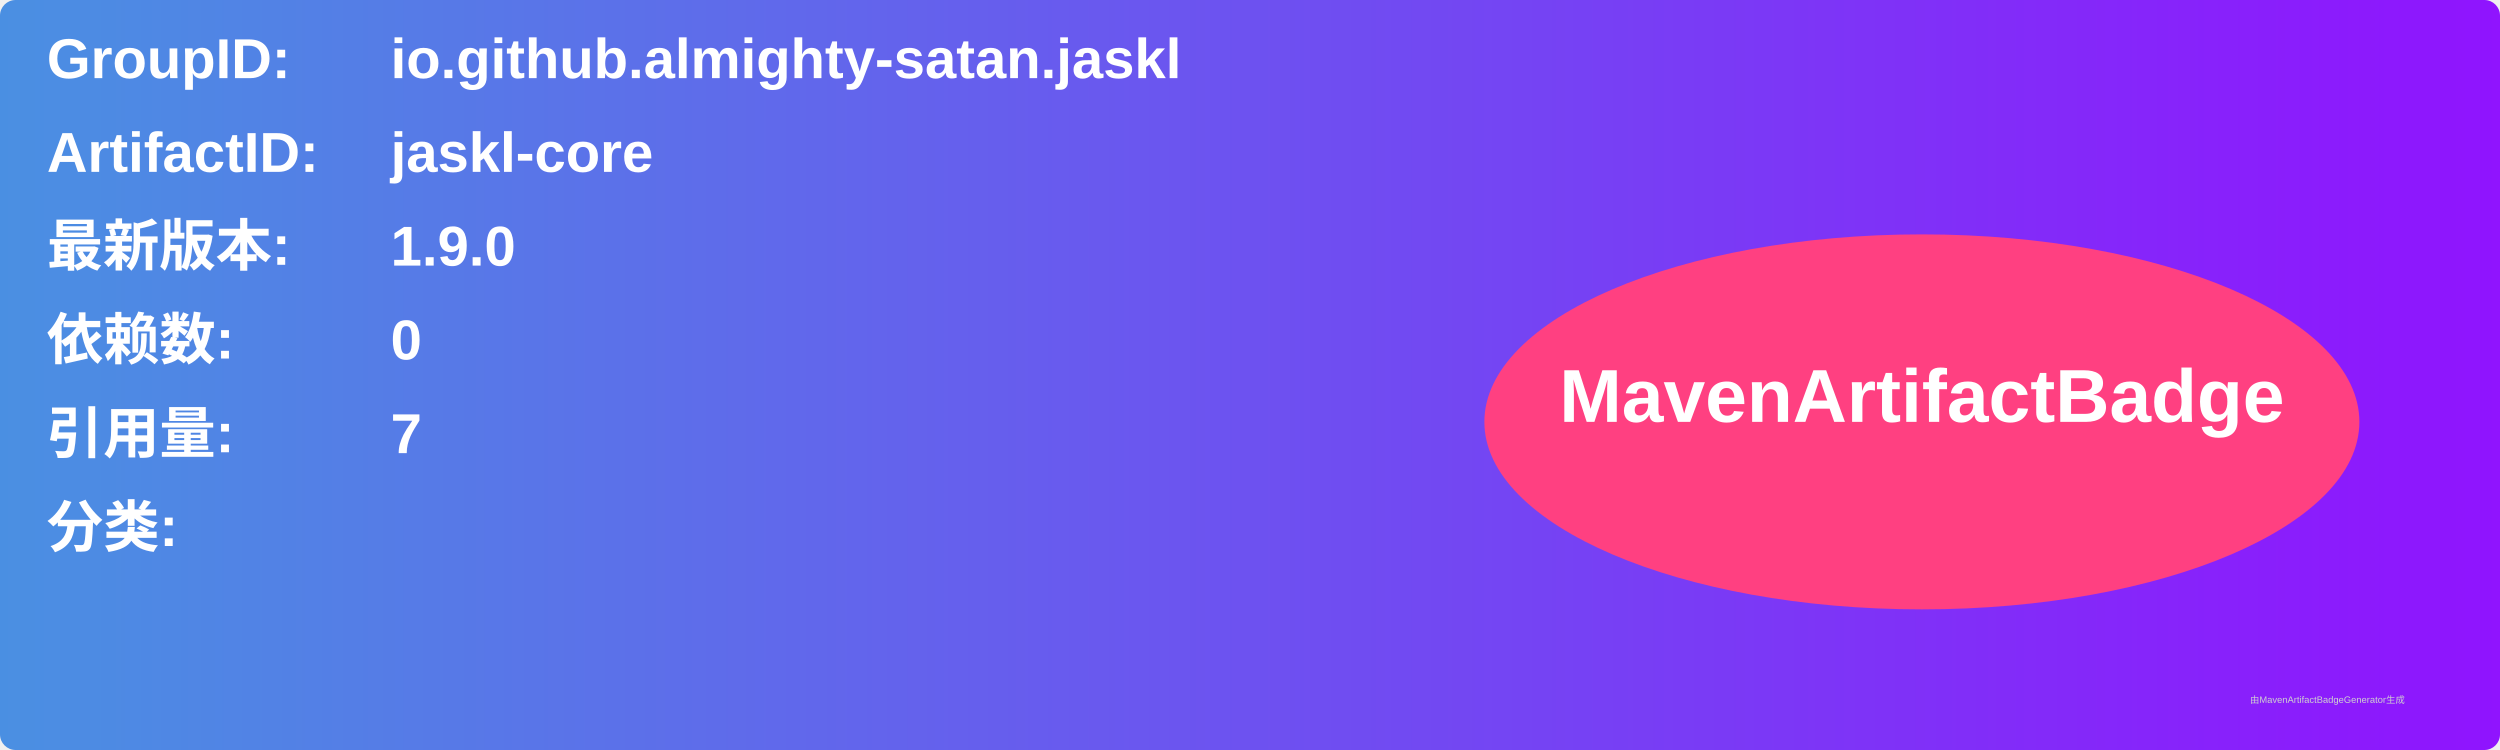
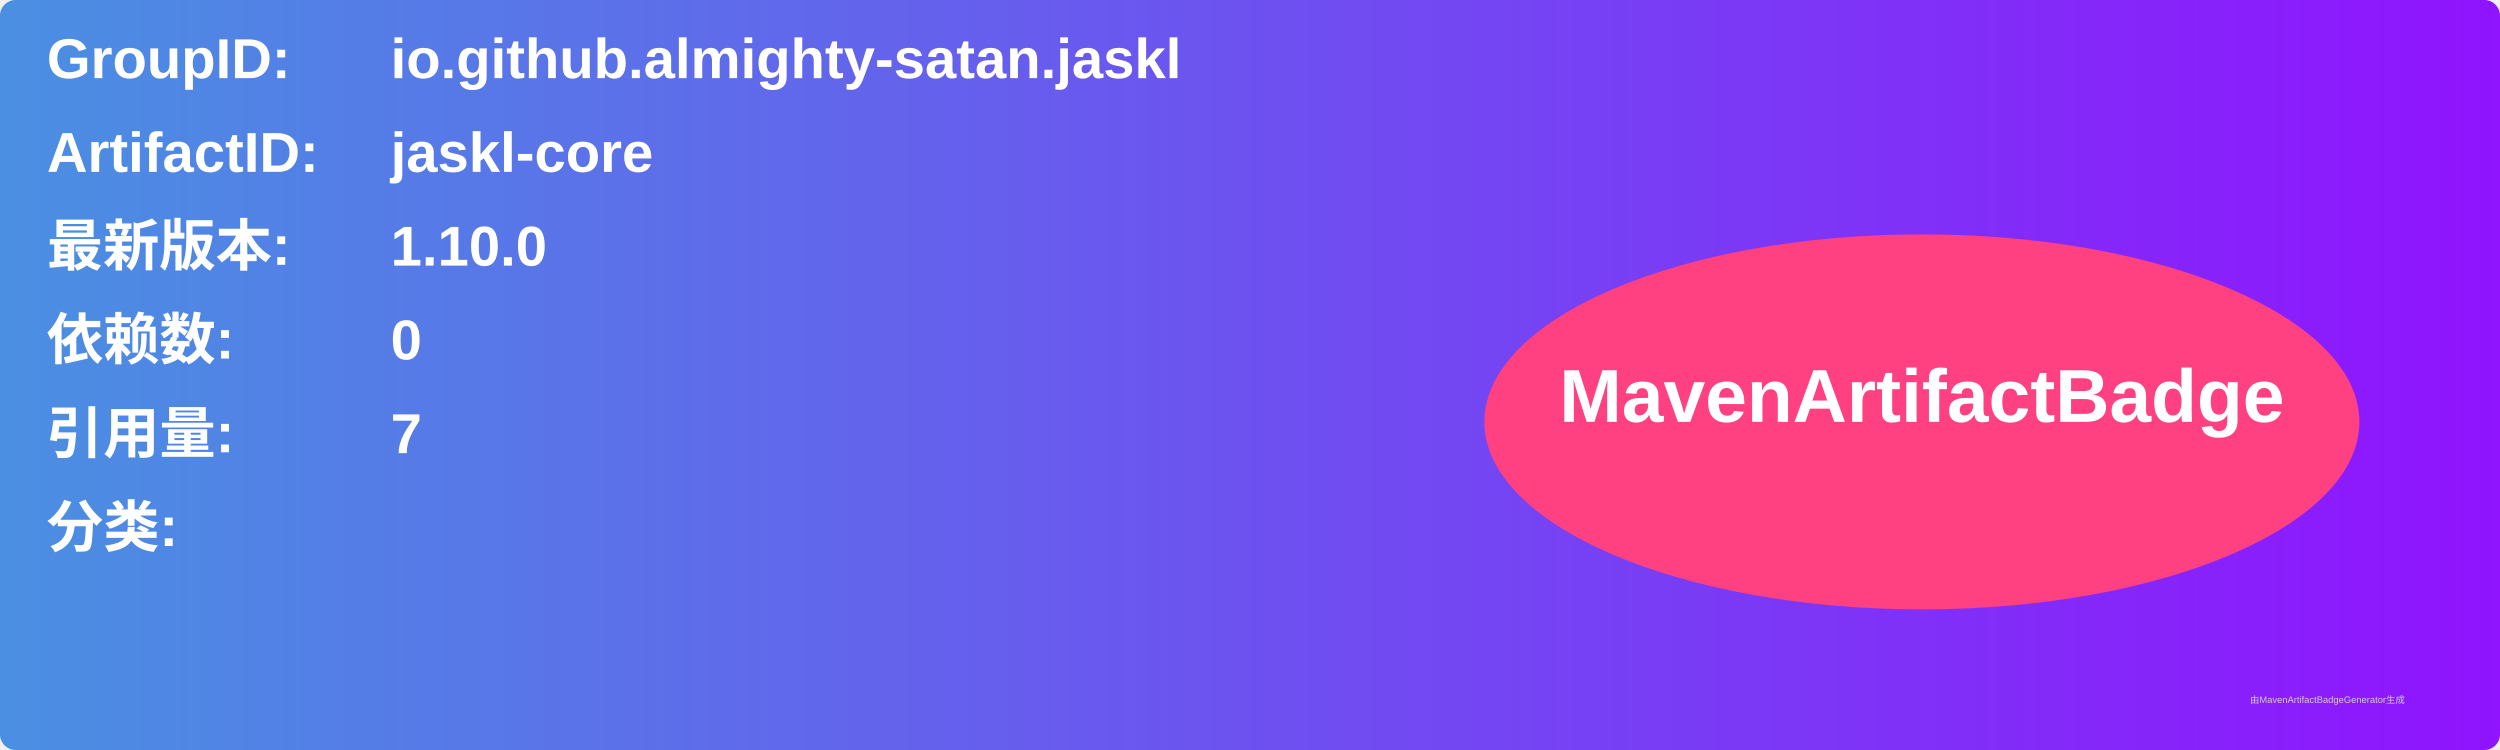
<svg xmlns="http://www.w3.org/2000/svg" width="800" height="240" viewBox="0 0 800 240">
  <linearGradient id="grad" x1="0%" y1="0%" x2="100%" y2="0%">
    <stop offset="0%" stop-color="#4a90e2" />
    <stop offset="100%" stop-color="#9013fe" />
  </linearGradient>
  <rect width="100%" height="100%" rx="5" ry="5" fill="url(#grad)" />
  <g transform="translate(15, 15)">
    <text x="0" y="10" font-family="Arial" font-size="18" fill="white" font-weight="bold" width="260">GroupID:</text>
    <text x="110" y="10" font-family="Arial" font-size="18" fill="white" font-weight="bold" width="460">io.github.almighty-satan.jaskl</text>
    <text x="0" y="40" font-family="Arial" font-size="18" fill="white" font-weight="bold" width="260">ArtifactID:</text>
    <text x="110" y="40" font-family="Arial" font-size="18" fill="white" font-weight="bold" width="460">jaskl-core</text>
    <text x="0" y="70" font-family="Arial" font-size="18" fill="white" font-weight="bold">最新版本:</text>
    <text x="110" y="70" font-family="Arial" font-size="18" fill="white" font-weight="bold">
-       <tspan font-weight="bold">1.9.0</tspan>
+       <tspan font-weight="bold">1.10.0</tspan>
    </text>
    <text x="0" y="100" font-family="Arial" font-size="18" fill="white" font-weight="bold">依赖数: </text>
    <text x="110" y="100" font-family="Arial" font-size="18" fill="white">
      <tspan font-weight="bold">0</tspan>
    </text>
    <text x="0" y="130" font-family="Arial" font-size="18" fill="white" font-weight="bold">引用量: </text>
    <text x="110" y="130" font-family="Arial" font-size="18" fill="white">
      <tspan font-weight="bold">7</tspan>
    </text>
    <text x="0" y="160" font-family="Arial" font-size="18" fill="white" font-weight="bold">分类:</text>
    <text x="10" y="190" font-family="Arial" font-size="10" fill="white">
      <tspan font-weight="bold" />
    </text>
    <ellipse cx="600" cy="120" rx="140" ry="60" fill="#ff4081" />
    <text x="600" y="120" text-anchor="middle" font-family="Arial" font-size="24" fill="white" font-weight="bold">MavenArtifactBadge</text>
  </g>
  <text x="720" y="225" font-family="Arial" font-size="3" fill="#d0d0d0">由MavenArtifactBadgeGenerator生成</text>
</svg>
